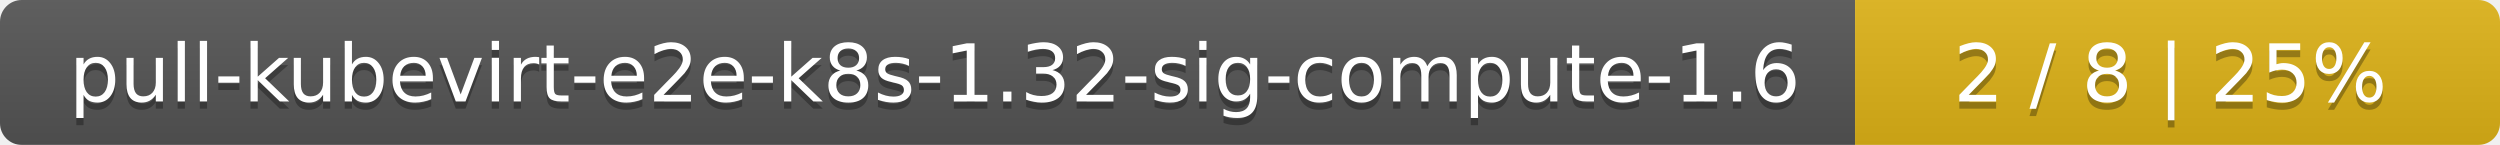
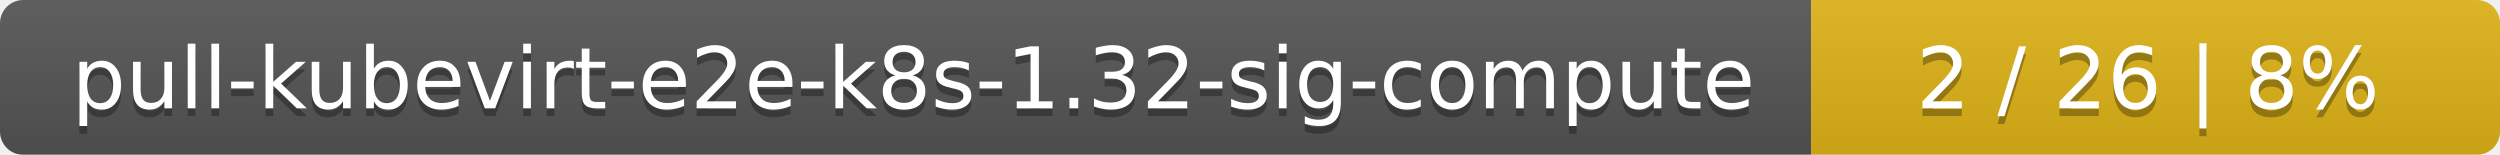
- <svg xmlns="http://www.w3.org/2000/svg" width="345" height="20">
+ <svg xmlns="http://www.w3.org/2000/svg" width="323" height="20">
  <linearGradient id="smooth" x2="0" y2="100%">
    <stop offset="0" stop-color="#bbb" stop-opacity=".1" />
    <stop offset="1" stop-opacity=".1" />
  </linearGradient>
  <mask id="round">
-     <rect width="345" height="20" rx="3" fill="#fff" />
+     <rect width="323" height="20" rx="3" fill="#fff" />
  </mask>
  <g mask="url(#round)">
-     <rect width="256" height="20" fill="#555" />
-     <rect x="256" width="89" height="20" fill="#dfb317" />
-     <rect width="345" height="20" fill="url(#smooth)" />
+     <rect width="234" height="20" fill="#555" />
+     <rect x="234" width="89" height="20" fill="#dfb317" />
+     <rect width="323" height="20" fill="url(#smooth)" />
  </g>
  <g fill="#fff" text-anchor="middle" font-family="DejaVu Sans,Verdana,Geneva,sans-serif" font-size="11">
-     <text x="129" y="15" fill="#010101" fill-opacity=".3">pull-kubevirt-e2e-k8s-1.32-sig-compute-1.6</text>
-     <text x="129" y="14">pull-kubevirt-e2e-k8s-1.32-sig-compute-1.6</text>
-     <text x="299.5" y="15" fill="#010101" fill-opacity=".3">2 / 8    |    25%</text>
-     <text x="299.5" y="14">2 / 8    |    25%</text>
+     <text x="118" y="15" fill="#010101" fill-opacity=".3">pull-kubevirt-e2e-k8s-1.32-sig-compute</text>
+     <text x="118" y="14">pull-kubevirt-e2e-k8s-1.32-sig-compute</text>
+     <text x="277.5" y="15" fill="#010101" fill-opacity=".3">2 / 26    |    8%</text>
+     <text x="277.5" y="14">2 / 26    |    8%</text>
  </g>
</svg>
